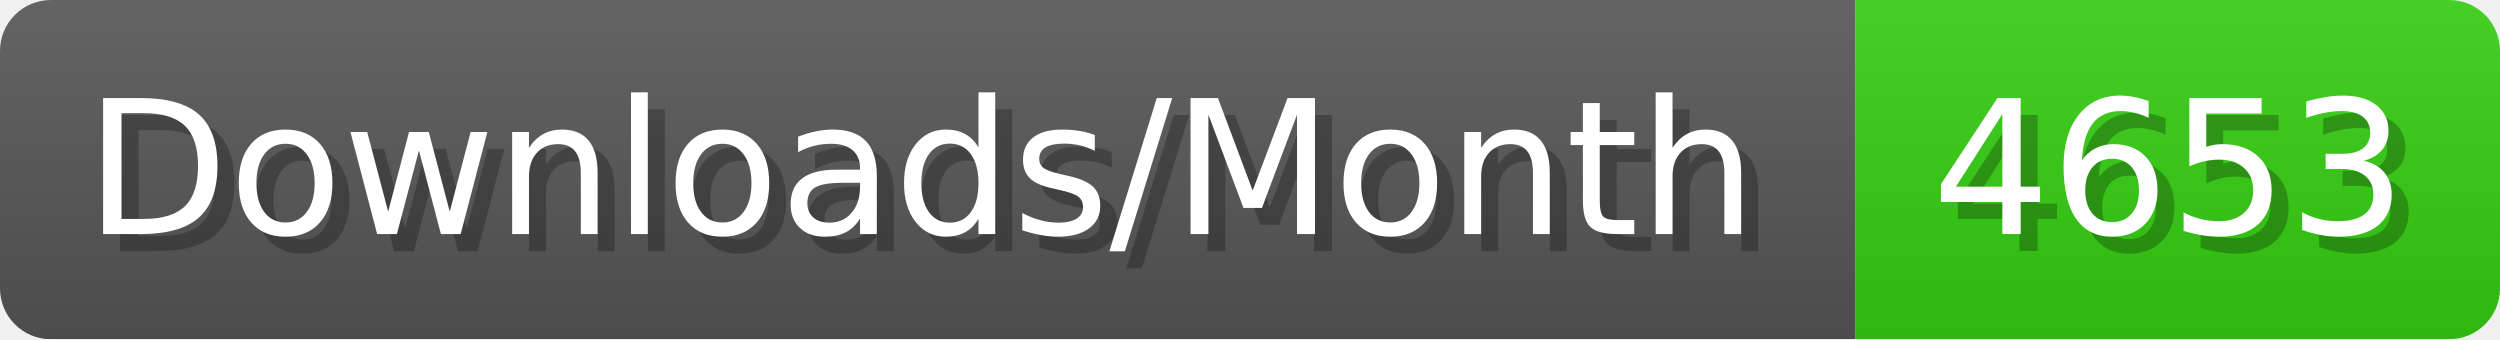
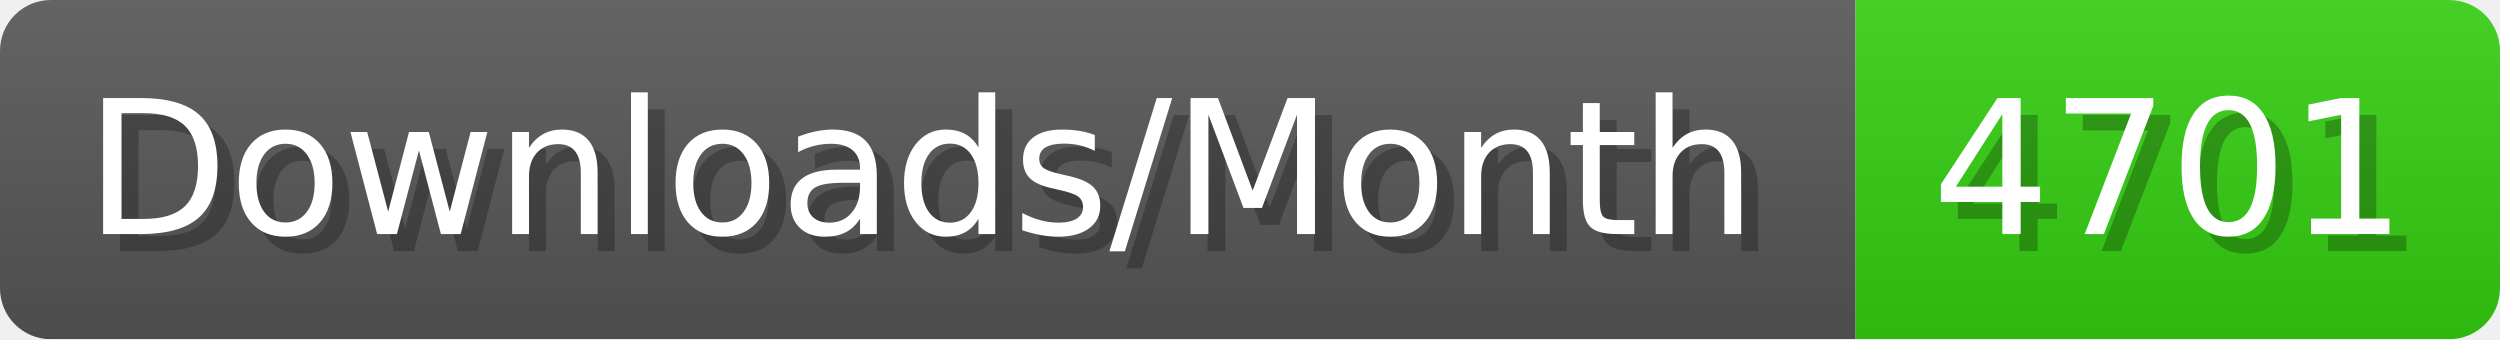
- <svg xmlns="http://www.w3.org/2000/svg" width="147.4" height="20" viewBox="0 0 1474 200" role="img" aria-label="Downloads/Month: 4653">
+ <svg xmlns="http://www.w3.org/2000/svg" width="147.4" height="20" viewBox="0 0 1474 200" role="img" aria-label="Downloads/Month: 4701">
  <linearGradient id="YlXUI" x2="0" y2="100%">
    <stop offset="0" stop-opacity=".1" stop-color="#EEE" />
    <stop offset="1" stop-opacity=".1" />
  </linearGradient>
  <mask id="JHhop">
    <rect width="1474" height="200" rx="30" fill="#FFF" />
  </mask>
  <g mask="url(#JHhop)">
    <rect width="1094" height="200" fill="#555" />
    <rect width="380" height="200" fill="#3C1" x="1094" />
    <rect width="1474" height="200" fill="url(#YlXUI)" />
  </g>
  <g aria-hidden="true" fill="#fff" text-anchor="start" font-family="Verdana,DejaVu Sans,sans-serif" font-size="110">
    <text x="60" y="148" textLength="994" fill="#000" opacity="0.25">Downloads/Month</text>
    <text x="50" y="138" textLength="994">Downloads/Month</text>
-     <text x="1149" y="148" textLength="280" fill="#000" opacity="0.25">4653</text>
-     <text x="1139" y="138" textLength="280">4653</text>
+     <text x="1149" y="148" textLength="280" fill="#000" opacity="0.25">4701</text>
+     <text x="1139" y="138" textLength="280">4701</text>
  </g>
</svg>
